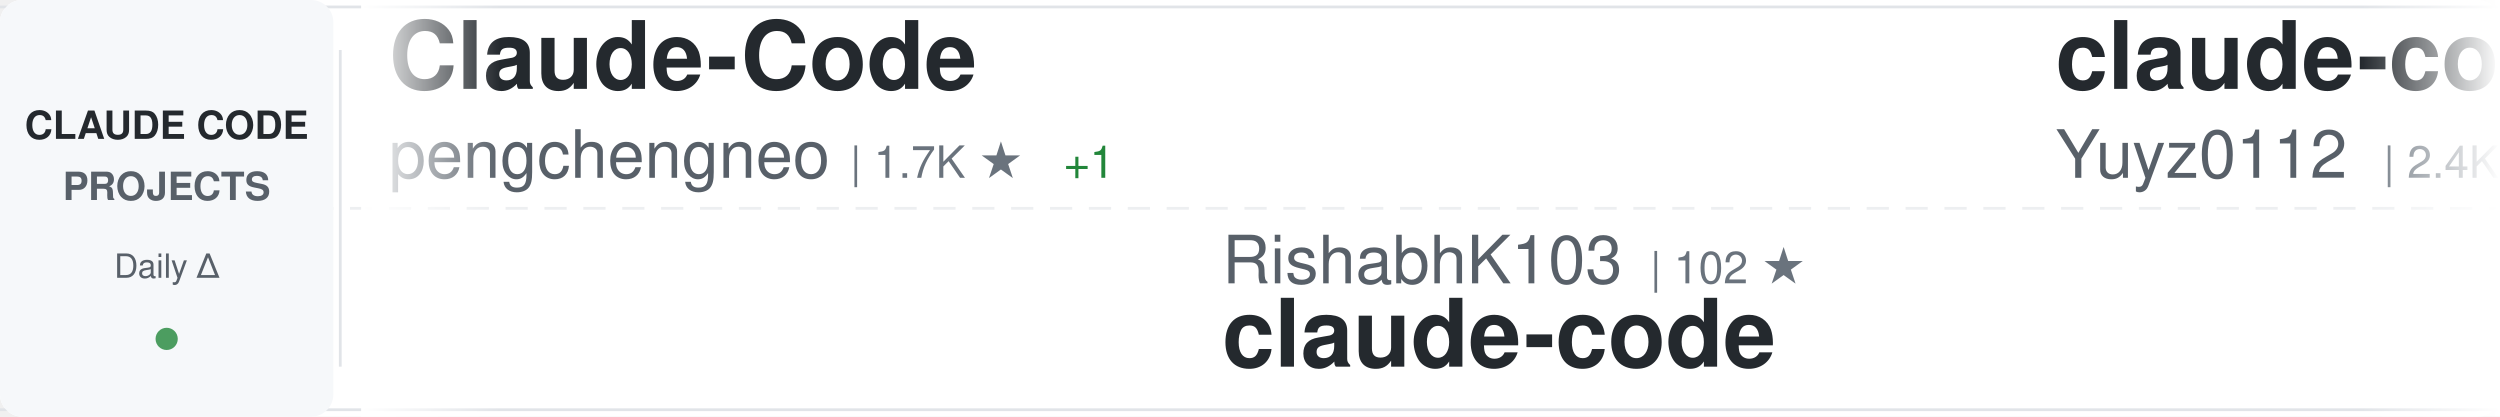
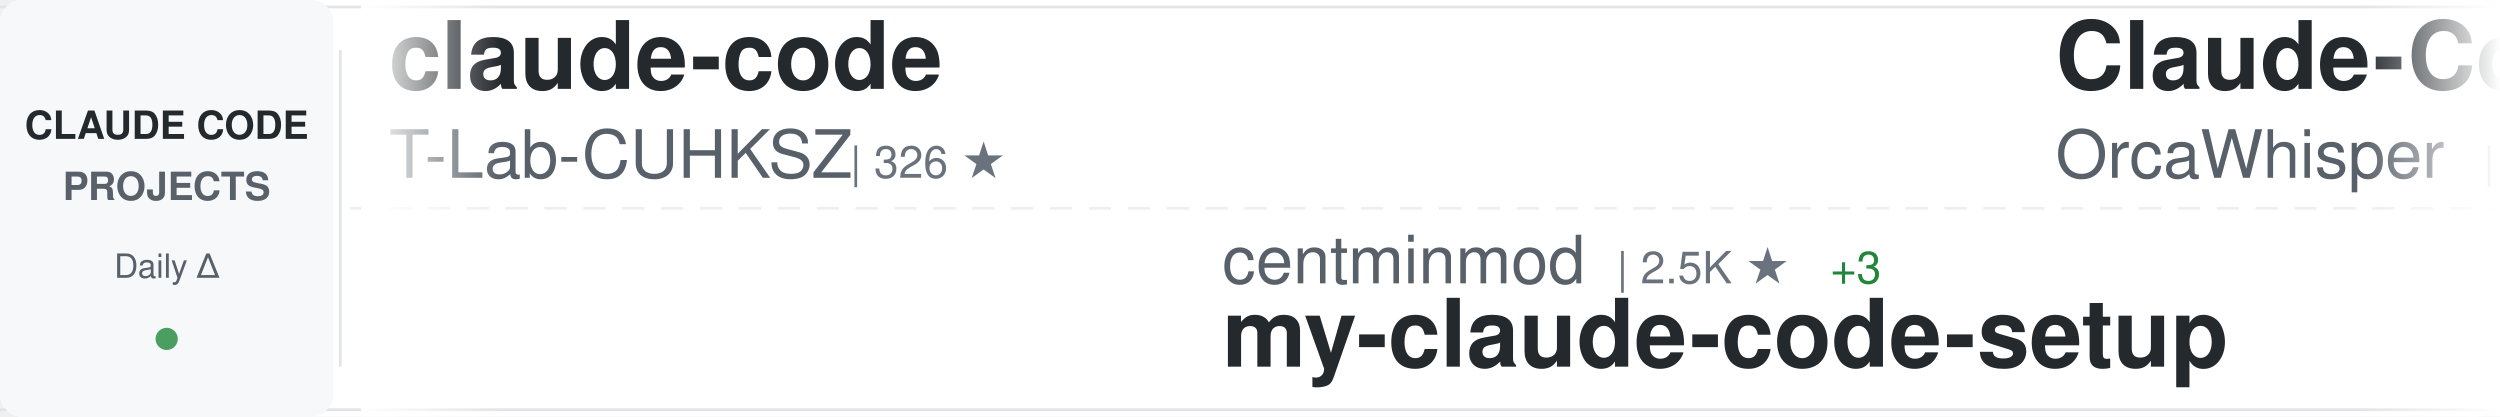
<svg xmlns="http://www.w3.org/2000/svg" width="900" height="150">
  <defs>
    <linearGradient id="awesomeLeftFade" x1="0%" y1="0%" x2="100%" y2="0%">
      <stop offset="0%" style="stop-color:#ffffff;stop-opacity:1" />
      <stop offset="100%" style="stop-color:#ffffff;stop-opacity:0" />
    </linearGradient>
    <linearGradient id="awesomeRightFade" x1="0%" y1="0%" x2="100%" y2="0%">
      <stop offset="0%" style="stop-color:#ffffff;stop-opacity:0" />
      <stop offset="100%" style="stop-color:#ffffff;stop-opacity:1" />
    </linearGradient>
  </defs>
  <rect width="900" height="150" fill="#ffffff" rx="8" />
  <rect x="0" y="2" width="900" height="1" fill="#e1e4e8" />
  <rect x="0" y="147" width="900" height="1" fill="#e1e4e8" />
  <line x1="0" y1="75" x2="900" y2="75" stroke="#e1e4e8" stroke-width="1" stroke-dasharray="8 6" opacity="0.6" />
  <rect x="0" y="0" width="120" height="150" fill="#f6f8fa" rx="8" />
  <text x="60" y="50" font-family="-apple-system, BlinkMacSystemFont, 'Segoe UI', Helvetica, Arial, sans-serif" font-size="14" font-weight="600" fill="#24292e" text-anchor="middle">CLAUDE CODE</text>
  <text x="60" y="72" font-family="-apple-system, BlinkMacSystemFont, 'Segoe UI', Helvetica, Arial, sans-serif" font-size="14" font-weight="600" fill="#586069" text-anchor="middle">PROJECTS</text>
  <text x="60" y="100" font-family="-apple-system, BlinkMacSystemFont, 'Segoe UI', Helvetica, Arial, sans-serif" font-size="12" font-weight="500" fill="#586069" text-anchor="middle">Daily Δ</text>
  <circle cx="60" cy="122" r="4" fill="#22863a" opacity="0.8" />
  <rect x="122" y="18" width="1" height="114" fill="#e1e4e8" />
  <clipPath id="awesomeTickerClip">
    <rect x="130" y="0" width="770" height="150" />
  </clipPath>
  <g clip-path="url(#awesomeTickerClip)">
    <g id="awesomeTickerItems">
      <animateTransform attributeName="transform" attributeType="XML" type="translate" from="0 0" to="-3000 0" dur="54s" repeatCount="indefinite" />
      <g transform="translate(0, 0)">
-         <text x="140" y="32" font-family="-apple-system, BlinkMacSystemFont, 'Segoe UI', Helvetica, Arial, sans-serif" font-size="34" font-weight="600" fill="#24292e">Claude-Code</text>
-         <text x="140" y="64" font-family="-apple-system, BlinkMacSystemFont, 'Segoe UI', Helvetica, Arial, sans-serif" font-size="24" font-weight="400" fill="#586069">pengchengneo</text>
-         <text x="306" y="64" font-family="-apple-system, BlinkMacSystemFont, 'Segoe UI', Helvetica, Arial, sans-serif" font-size="16" font-weight="500" fill="#6a737d">| 1.7K ★</text>
-         <text x="383" y="64" font-family="-apple-system, BlinkMacSystemFont, 'Segoe UI', Helvetica, Arial, sans-serif" font-size="16" font-weight="500" fill="#22863a"> +1</text>
+         <text x="140" y="32" font-family="-apple-system, BlinkMacSystemFont, 'Segoe UI', Helvetica, Arial, sans-serif" font-size="34" font-weight="600" fill="#24292e">claude-code</text>
+         <text x="140" y="64" font-family="-apple-system, BlinkMacSystemFont, 'Segoe UI', Helvetica, Arial, sans-serif" font-size="24" font-weight="400" fill="#586069">T-Lab-CUHKSZ</text>
+         <text x="306" y="64" font-family="-apple-system, BlinkMacSystemFont, 'Segoe UI', Helvetica, Arial, sans-serif" font-size="16" font-weight="500" fill="#6a737d">| 326 ★</text>
      </g>
      <g transform="translate(300, 0)">
-         <text x="140" y="102" font-family="-apple-system, BlinkMacSystemFont, 'Segoe UI', Helvetica, Arial, sans-serif" font-size="24" font-weight="400" fill="#586069">RishabhK103</text>
-         <text x="294" y="102" font-family="-apple-system, BlinkMacSystemFont, 'Segoe UI', Helvetica, Arial, sans-serif" font-size="16" font-weight="500" fill="#6a737d">| 102 ★</text>
-         <text x="140" y="132" font-family="-apple-system, BlinkMacSystemFont, 'Segoe UI', Helvetica, Arial, sans-serif" font-size="34" font-weight="600" fill="#24292e">claude-code</text>
+         <text x="140" y="102" font-family="-apple-system, BlinkMacSystemFont, 'Segoe UI', Helvetica, Arial, sans-serif" font-size="24" font-weight="400" fill="#586069">centminmod</text>
+         <text x="282" y="102" font-family="-apple-system, BlinkMacSystemFont, 'Segoe UI', Helvetica, Arial, sans-serif" font-size="16" font-weight="500" fill="#6a737d">| 2.5K ★</text>
+         <text x="359" y="102" font-family="-apple-system, BlinkMacSystemFont, 'Segoe UI', Helvetica, Arial, sans-serif" font-size="16" font-weight="500" fill="#22863a"> +3</text>
+         <text x="140" y="132" font-family="-apple-system, BlinkMacSystemFont, 'Segoe UI', Helvetica, Arial, sans-serif" font-size="34" font-weight="600" fill="#24292e">my-claude-code-setup</text>
      </g>
      <g transform="translate(600, 0)">
-         <text x="140" y="32" font-family="-apple-system, BlinkMacSystemFont, 'Segoe UI', Helvetica, Arial, sans-serif" font-size="34" font-weight="600" fill="#24292e">claude-code-reverse</text>
-         <text x="140" y="64" font-family="-apple-system, BlinkMacSystemFont, 'Segoe UI', Helvetica, Arial, sans-serif" font-size="24" font-weight="400" fill="#586069">Yuyz0112</text>
-         <text x="258" y="64" font-family="-apple-system, BlinkMacSystemFont, 'Segoe UI', Helvetica, Arial, sans-serif" font-size="16" font-weight="500" fill="#6a737d">| 2.4K ★</text>
+         <text x="140" y="32" font-family="-apple-system, BlinkMacSystemFont, 'Segoe UI', Helvetica, Arial, sans-serif" font-size="34" font-weight="600" fill="#24292e">Claude-Code</text>
+         <text x="140" y="64" font-family="-apple-system, BlinkMacSystemFont, 'Segoe UI', Helvetica, Arial, sans-serif" font-size="24" font-weight="400" fill="#586069">OrcaWhisper</text>
+         <text x="294" y="64" font-family="-apple-system, BlinkMacSystemFont, 'Segoe UI', Helvetica, Arial, sans-serif" font-size="16" font-weight="500" fill="#6a737d">| 85 ★</text>
      </g>
      <g transform="translate(900, 0)">
-         <text x="140" y="102" font-family="-apple-system, BlinkMacSystemFont, 'Segoe UI', Helvetica, Arial, sans-serif" font-size="24" font-weight="400" fill="#586069">codeaashu</text>
-         <text x="270" y="102" font-family="-apple-system, BlinkMacSystemFont, 'Segoe UI', Helvetica, Arial, sans-serif" font-size="16" font-weight="500" fill="#6a737d">| 3.1K ★</text>
-         <text x="140" y="132" font-family="-apple-system, BlinkMacSystemFont, 'Segoe UI', Helvetica, Arial, sans-serif" font-size="34" font-weight="600" fill="#24292e">claude-code</text>
+         <text x="140" y="102" font-family="-apple-system, BlinkMacSystemFont, 'Segoe UI', Helvetica, Arial, sans-serif" font-size="24" font-weight="400" fill="#586069">guanshan</text>
+         <text x="258" y="102" font-family="-apple-system, BlinkMacSystemFont, 'Segoe UI', Helvetica, Arial, sans-serif" font-size="16" font-weight="500" fill="#6a737d">| 61 ★</text>
+         <text x="140" y="132" font-family="-apple-system, BlinkMacSystemFont, 'Segoe UI', Helvetica, Arial, sans-serif" font-size="34" font-weight="600" fill="#24292e">ClaudeCode</text>
      </g>
      <g transform="translate(1200, 0)">
-         <text x="140" y="32" font-family="-apple-system, BlinkMacSystemFont, 'Segoe UI', Helvetica, Arial, sans-serif" font-size="34" font-weight="600" fill="#24292e">claude-code-router</text>
-         <text x="140" y="64" font-family="-apple-system, BlinkMacSystemFont, 'Segoe UI', Helvetica, Arial, sans-serif" font-size="24" font-weight="400" fill="#586069">musistudio</text>
-         <text x="282" y="64" font-family="-apple-system, BlinkMacSystemFont, 'Segoe UI', Helvetica, Arial, sans-serif" font-size="16" font-weight="500" fill="#6a737d">| 35.9K ★</text>
-         <text x="368" y="64" font-family="-apple-system, BlinkMacSystemFont, 'Segoe UI', Helvetica, Arial, sans-serif" font-size="16" font-weight="500" fill="#22863a"> +3</text>
+         <text x="140" y="32" font-family="-apple-system, BlinkMacSystemFont, 'Segoe UI', Helvetica, Arial, sans-serif" font-size="34" font-weight="600" fill="#24292e">claude-coder</text>
+         <text x="140" y="64" font-family="-apple-system, BlinkMacSystemFont, 'Segoe UI', Helvetica, Arial, sans-serif" font-size="24" font-weight="400" fill="#586069">kodu-ai</text>
+         <text x="246" y="64" font-family="-apple-system, BlinkMacSystemFont, 'Segoe UI', Helvetica, Arial, sans-serif" font-size="16" font-weight="500" fill="#6a737d">| 5.3K ★</text>
      </g>
      <g transform="translate(1500, 0)">
-         <text x="140" y="102" font-family="-apple-system, BlinkMacSystemFont, 'Segoe UI', Helvetica, Arial, sans-serif" font-size="24" font-weight="400" fill="#586069">claude-code-best</text>
-         <text x="354" y="102" font-family="-apple-system, BlinkMacSystemFont, 'Segoe UI', Helvetica, Arial, sans-serif" font-size="16" font-weight="500" fill="#6a737d">| 21.3K ★</text>
-         <text x="440" y="102" font-family="-apple-system, BlinkMacSystemFont, 'Segoe UI', Helvetica, Arial, sans-serif" font-size="16" font-weight="500" fill="#22863a"> +9</text>
-         <text x="140" y="132" font-family="-apple-system, BlinkMacSystemFont, 'Segoe UI', Helvetica, Arial, sans-serif" font-size="34" font-weight="600" fill="#24292e">claude-code</text>
+         <text x="140" y="102" font-family="-apple-system, BlinkMacSystemFont, 'Segoe UI', Helvetica, Arial, sans-serif" font-size="24" font-weight="400" fill="#586069">darcyegb</text>
+         <text x="258" y="102" font-family="-apple-system, BlinkMacSystemFont, 'Segoe UI', Helvetica, Arial, sans-serif" font-size="16" font-weight="500" fill="#6a737d">| 748 ★</text>
+         <text x="140" y="132" font-family="-apple-system, BlinkMacSystemFont, 'Segoe UI', Helvetica, Arial, sans-serif" font-size="34" font-weight="600" fill="#24292e">ClaudeCodeAgents</text>
      </g>
      <g transform="translate(1800, 0)">
-         <text x="140" y="32" font-family="-apple-system, BlinkMacSystemFont, 'Segoe UI', Helvetica, Arial, sans-serif" font-size="34" font-weight="600" fill="#24292e">claude-code</text>
-         <text x="140" y="64" font-family="-apple-system, BlinkMacSystemFont, 'Segoe UI', Helvetica, Arial, sans-serif" font-size="24" font-weight="400" fill="#586069">yasasbanukaofficial</text>
-         <text x="390" y="64" font-family="-apple-system, BlinkMacSystemFont, 'Segoe UI', Helvetica, Arial, sans-serif" font-size="16" font-weight="500" fill="#6a737d">| 3.8K ★</text>
-         <text x="467" y="64" font-family="-apple-system, BlinkMacSystemFont, 'Segoe UI', Helvetica, Arial, sans-serif" font-size="16" font-weight="500" fill="#22863a"> +1</text>
+         <text x="140" y="32" font-family="-apple-system, BlinkMacSystemFont, 'Segoe UI', Helvetica, Arial, sans-serif" font-size="34" font-weight="600" fill="#24292e">claude-code-spec-workflo...</text>
+         <text x="140" y="64" font-family="-apple-system, BlinkMacSystemFont, 'Segoe UI', Helvetica, Arial, sans-serif" font-size="24" font-weight="400" fill="#586069">Pimzino</text>
+         <text x="246" y="64" font-family="-apple-system, BlinkMacSystemFont, 'Segoe UI', Helvetica, Arial, sans-serif" font-size="16" font-weight="500" fill="#6a737d">| 3.8K ★</text>
+         <text x="323" y="64" font-family="-apple-system, BlinkMacSystemFont, 'Segoe UI', Helvetica, Arial, sans-serif" font-size="16" font-weight="500" fill="#22863a"> +3</text>
      </g>
      <g transform="translate(2100, 0)">
-         <text x="140" y="102" font-family="-apple-system, BlinkMacSystemFont, 'Segoe UI', Helvetica, Arial, sans-serif" font-size="24" font-weight="400" fill="#586069">sugyan</text>
-         <text x="234" y="102" font-family="-apple-system, BlinkMacSystemFont, 'Segoe UI', Helvetica, Arial, sans-serif" font-size="16" font-weight="500" fill="#6a737d">| 1.1K ★</text>
-         <text x="140" y="132" font-family="-apple-system, BlinkMacSystemFont, 'Segoe UI', Helvetica, Arial, sans-serif" font-size="34" font-weight="600" fill="#24292e">claude-code-webui</text>
+         <text x="140" y="102" font-family="-apple-system, BlinkMacSystemFont, 'Segoe UI', Helvetica, Arial, sans-serif" font-size="24" font-weight="400" fill="#586069">ding113</text>
+         <text x="246" y="102" font-family="-apple-system, BlinkMacSystemFont, 'Segoe UI', Helvetica, Arial, sans-serif" font-size="16" font-weight="500" fill="#6a737d">| 3.3K ★</text>
+         <text x="323" y="102" font-family="-apple-system, BlinkMacSystemFont, 'Segoe UI', Helvetica, Arial, sans-serif" font-size="16" font-weight="500" fill="#22863a"> +8</text>
+         <text x="140" y="132" font-family="-apple-system, BlinkMacSystemFont, 'Segoe UI', Helvetica, Arial, sans-serif" font-size="34" font-weight="600" fill="#24292e">claude-code-hub</text>
      </g>
      <g transform="translate(2400, 0)">
-         <text x="140" y="32" font-family="-apple-system, BlinkMacSystemFont, 'Segoe UI', Helvetica, Arial, sans-serif" font-size="34" font-weight="600" fill="#24292e">Claude-code</text>
-         <text x="140" y="64" font-family="-apple-system, BlinkMacSystemFont, 'Segoe UI', Helvetica, Arial, sans-serif" font-size="24" font-weight="400" fill="#586069">fazxes</text>
-         <text x="234" y="64" font-family="-apple-system, BlinkMacSystemFont, 'Segoe UI', Helvetica, Arial, sans-serif" font-size="16" font-weight="500" fill="#6a737d">| 225 ★</text>
+         <text x="140" y="32" font-family="-apple-system, BlinkMacSystemFont, 'Segoe UI', Helvetica, Arial, sans-serif" font-size="34" font-weight="600" fill="#24292e">claude-code</text>
+         <text x="140" y="64" font-family="-apple-system, BlinkMacSystemFont, 'Segoe UI', Helvetica, Arial, sans-serif" font-size="24" font-weight="400" fill="#586069">claude-code-best</text>
+         <text x="354" y="64" font-family="-apple-system, BlinkMacSystemFont, 'Segoe UI', Helvetica, Arial, sans-serif" font-size="16" font-weight="500" fill="#6a737d">| 21.3K ★</text>
+         <text x="440" y="64" font-family="-apple-system, BlinkMacSystemFont, 'Segoe UI', Helvetica, Arial, sans-serif" font-size="16" font-weight="500" fill="#22863a"> +44</text>
      </g>
      <g transform="translate(2700, 0)">
-         <text x="140" y="102" font-family="-apple-system, BlinkMacSystemFont, 'Segoe UI', Helvetica, Arial, sans-serif" font-size="24" font-weight="400" fill="#586069">edmund-io</text>
-         <text x="270" y="102" font-family="-apple-system, BlinkMacSystemFont, 'Segoe UI', Helvetica, Arial, sans-serif" font-size="16" font-weight="500" fill="#6a737d">| 1.5K ★</text>
-         <text x="140" y="132" font-family="-apple-system, BlinkMacSystemFont, 'Segoe UI', Helvetica, Arial, sans-serif" font-size="34" font-weight="600" fill="#24292e">edmunds-claude-code</text>
+         <text x="140" y="102" font-family="-apple-system, BlinkMacSystemFont, 'Segoe UI', Helvetica, Arial, sans-serif" font-size="24" font-weight="400" fill="#586069">fazxes</text>
+         <text x="234" y="102" font-family="-apple-system, BlinkMacSystemFont, 'Segoe UI', Helvetica, Arial, sans-serif" font-size="16" font-weight="500" fill="#6a737d">| 225 ★</text>
+         <text x="140" y="132" font-family="-apple-system, BlinkMacSystemFont, 'Segoe UI', Helvetica, Arial, sans-serif" font-size="34" font-weight="600" fill="#24292e">Claude-code</text>
      </g>
      <g transform="translate(3000, 0)">
-         <text x="140" y="32" font-family="-apple-system, BlinkMacSystemFont, 'Segoe UI', Helvetica, Arial, sans-serif" font-size="34" font-weight="600" fill="#24292e">Claude-Code</text>
-         <text x="140" y="64" font-family="-apple-system, BlinkMacSystemFont, 'Segoe UI', Helvetica, Arial, sans-serif" font-size="24" font-weight="400" fill="#586069">pengchengneo</text>
-         <text x="306" y="64" font-family="-apple-system, BlinkMacSystemFont, 'Segoe UI', Helvetica, Arial, sans-serif" font-size="16" font-weight="500" fill="#6a737d">| 1.7K ★</text>
-         <text x="383" y="64" font-family="-apple-system, BlinkMacSystemFont, 'Segoe UI', Helvetica, Arial, sans-serif" font-size="16" font-weight="500" fill="#22863a"> +1</text>
+         <text x="140" y="32" font-family="-apple-system, BlinkMacSystemFont, 'Segoe UI', Helvetica, Arial, sans-serif" font-size="34" font-weight="600" fill="#24292e">claude-code</text>
+         <text x="140" y="64" font-family="-apple-system, BlinkMacSystemFont, 'Segoe UI', Helvetica, Arial, sans-serif" font-size="24" font-weight="400" fill="#586069">T-Lab-CUHKSZ</text>
+         <text x="306" y="64" font-family="-apple-system, BlinkMacSystemFont, 'Segoe UI', Helvetica, Arial, sans-serif" font-size="16" font-weight="500" fill="#6a737d">| 326 ★</text>
      </g>
      <g transform="translate(3300, 0)">
-         <text x="140" y="102" font-family="-apple-system, BlinkMacSystemFont, 'Segoe UI', Helvetica, Arial, sans-serif" font-size="24" font-weight="400" fill="#586069">RishabhK103</text>
-         <text x="294" y="102" font-family="-apple-system, BlinkMacSystemFont, 'Segoe UI', Helvetica, Arial, sans-serif" font-size="16" font-weight="500" fill="#6a737d">| 102 ★</text>
-         <text x="140" y="132" font-family="-apple-system, BlinkMacSystemFont, 'Segoe UI', Helvetica, Arial, sans-serif" font-size="34" font-weight="600" fill="#24292e">claude-code</text>
+         <text x="140" y="102" font-family="-apple-system, BlinkMacSystemFont, 'Segoe UI', Helvetica, Arial, sans-serif" font-size="24" font-weight="400" fill="#586069">centminmod</text>
+         <text x="282" y="102" font-family="-apple-system, BlinkMacSystemFont, 'Segoe UI', Helvetica, Arial, sans-serif" font-size="16" font-weight="500" fill="#6a737d">| 2.5K ★</text>
+         <text x="359" y="102" font-family="-apple-system, BlinkMacSystemFont, 'Segoe UI', Helvetica, Arial, sans-serif" font-size="16" font-weight="500" fill="#22863a"> +3</text>
+         <text x="140" y="132" font-family="-apple-system, BlinkMacSystemFont, 'Segoe UI', Helvetica, Arial, sans-serif" font-size="34" font-weight="600" fill="#24292e">my-claude-code-setup</text>
      </g>
      <g transform="translate(3600, 0)">
-         <text x="140" y="32" font-family="-apple-system, BlinkMacSystemFont, 'Segoe UI', Helvetica, Arial, sans-serif" font-size="34" font-weight="600" fill="#24292e">claude-code-reverse</text>
-         <text x="140" y="64" font-family="-apple-system, BlinkMacSystemFont, 'Segoe UI', Helvetica, Arial, sans-serif" font-size="24" font-weight="400" fill="#586069">Yuyz0112</text>
-         <text x="258" y="64" font-family="-apple-system, BlinkMacSystemFont, 'Segoe UI', Helvetica, Arial, sans-serif" font-size="16" font-weight="500" fill="#6a737d">| 2.4K ★</text>
+         <text x="140" y="32" font-family="-apple-system, BlinkMacSystemFont, 'Segoe UI', Helvetica, Arial, sans-serif" font-size="34" font-weight="600" fill="#24292e">Claude-Code</text>
+         <text x="140" y="64" font-family="-apple-system, BlinkMacSystemFont, 'Segoe UI', Helvetica, Arial, sans-serif" font-size="24" font-weight="400" fill="#586069">OrcaWhisper</text>
+         <text x="294" y="64" font-family="-apple-system, BlinkMacSystemFont, 'Segoe UI', Helvetica, Arial, sans-serif" font-size="16" font-weight="500" fill="#6a737d">| 85 ★</text>
      </g>
      <g transform="translate(3900, 0)">
-         <text x="140" y="102" font-family="-apple-system, BlinkMacSystemFont, 'Segoe UI', Helvetica, Arial, sans-serif" font-size="24" font-weight="400" fill="#586069">codeaashu</text>
-         <text x="270" y="102" font-family="-apple-system, BlinkMacSystemFont, 'Segoe UI', Helvetica, Arial, sans-serif" font-size="16" font-weight="500" fill="#6a737d">| 3.1K ★</text>
-         <text x="140" y="132" font-family="-apple-system, BlinkMacSystemFont, 'Segoe UI', Helvetica, Arial, sans-serif" font-size="34" font-weight="600" fill="#24292e">claude-code</text>
+         <text x="140" y="102" font-family="-apple-system, BlinkMacSystemFont, 'Segoe UI', Helvetica, Arial, sans-serif" font-size="24" font-weight="400" fill="#586069">guanshan</text>
+         <text x="258" y="102" font-family="-apple-system, BlinkMacSystemFont, 'Segoe UI', Helvetica, Arial, sans-serif" font-size="16" font-weight="500" fill="#6a737d">| 61 ★</text>
+         <text x="140" y="132" font-family="-apple-system, BlinkMacSystemFont, 'Segoe UI', Helvetica, Arial, sans-serif" font-size="34" font-weight="600" fill="#24292e">ClaudeCode</text>
      </g>
    </g>
  </g>
  <rect x="130" y="0" width="50" height="150" fill="url(#awesomeLeftFade)" />
  <rect x="850" y="0" width="50" height="150" fill="url(#awesomeRightFade)" />
</svg>
